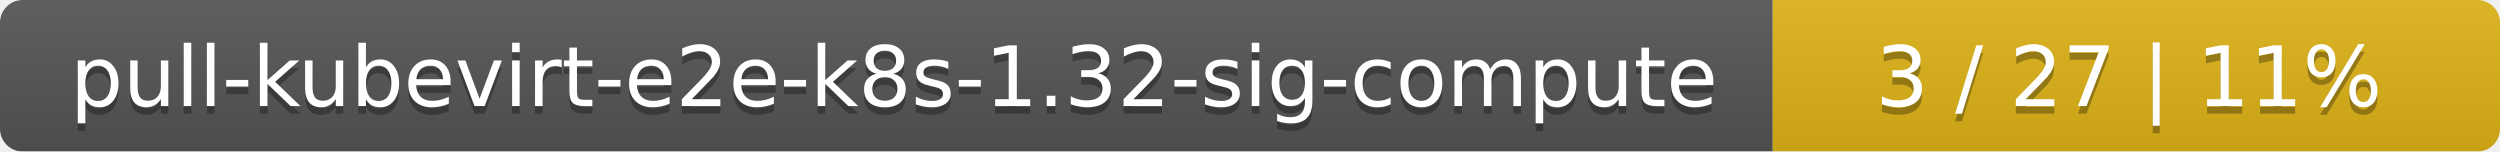
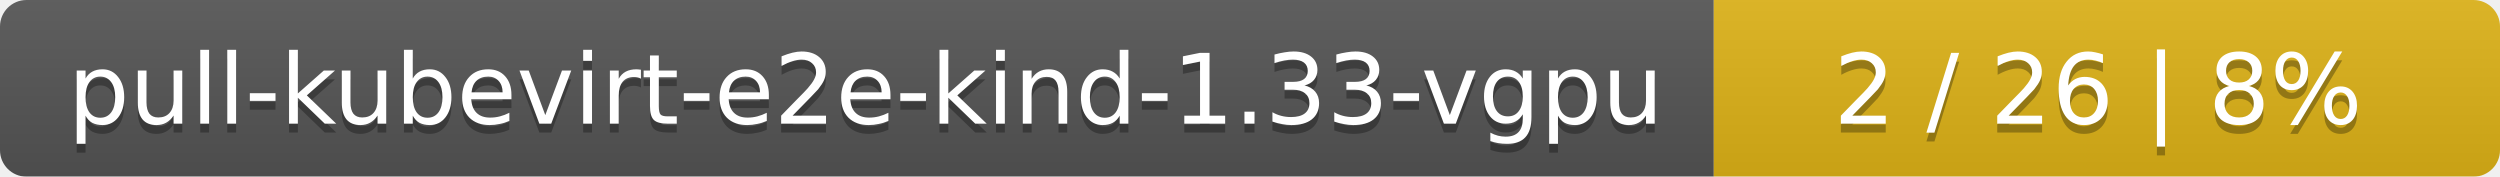
- <svg xmlns="http://www.w3.org/2000/svg" width="330" height="20">
+ <svg xmlns="http://www.w3.org/2000/svg" width="283" height="20">
  <linearGradient id="smooth" x2="0" y2="100%">
    <stop offset="0" stop-color="#bbb" stop-opacity=".1" />
    <stop offset="1" stop-opacity=".1" />
  </linearGradient>
  <mask id="round">
-     <rect width="330" height="20" rx="3" fill="#fff" />
+     <rect width="283" height="20" rx="3" fill="#fff" />
  </mask>
  <g mask="url(#round)">
-     <rect width="234" height="20" fill="#555" />
-     <rect x="234" width="96" height="20" fill="#dfb317" />
-     <rect width="330" height="20" fill="url(#smooth)" />
+     <rect width="194" height="20" fill="#555" />
+     <rect x="194" width="89" height="20" fill="#dfb317" />
+     <rect width="283" height="20" fill="url(#smooth)" />
  </g>
  <g fill="#fff" text-anchor="middle" font-family="DejaVu Sans,Verdana,Geneva,sans-serif" font-size="11">
-     <text x="118" y="15" fill="#010101" fill-opacity=".3">pull-kubevirt-e2e-k8s-1.32-sig-compute</text>
-     <text x="118" y="14">pull-kubevirt-e2e-k8s-1.32-sig-compute</text>
-     <text x="281" y="15" fill="#010101" fill-opacity=".3">3 / 27    |    11%</text>
-     <text x="281" y="14">3 / 27    |    11%</text>
+     <text x="98" y="15" fill="#010101" fill-opacity=".3">pull-kubevirt-e2e-kind-1.33-vgpu</text>
+     <text x="98" y="14">pull-kubevirt-e2e-kind-1.33-vgpu</text>
+     <text x="237.5" y="15" fill="#010101" fill-opacity=".3">2 / 26    |    8%</text>
+     <text x="237.5" y="14">2 / 26    |    8%</text>
  </g>
</svg>
